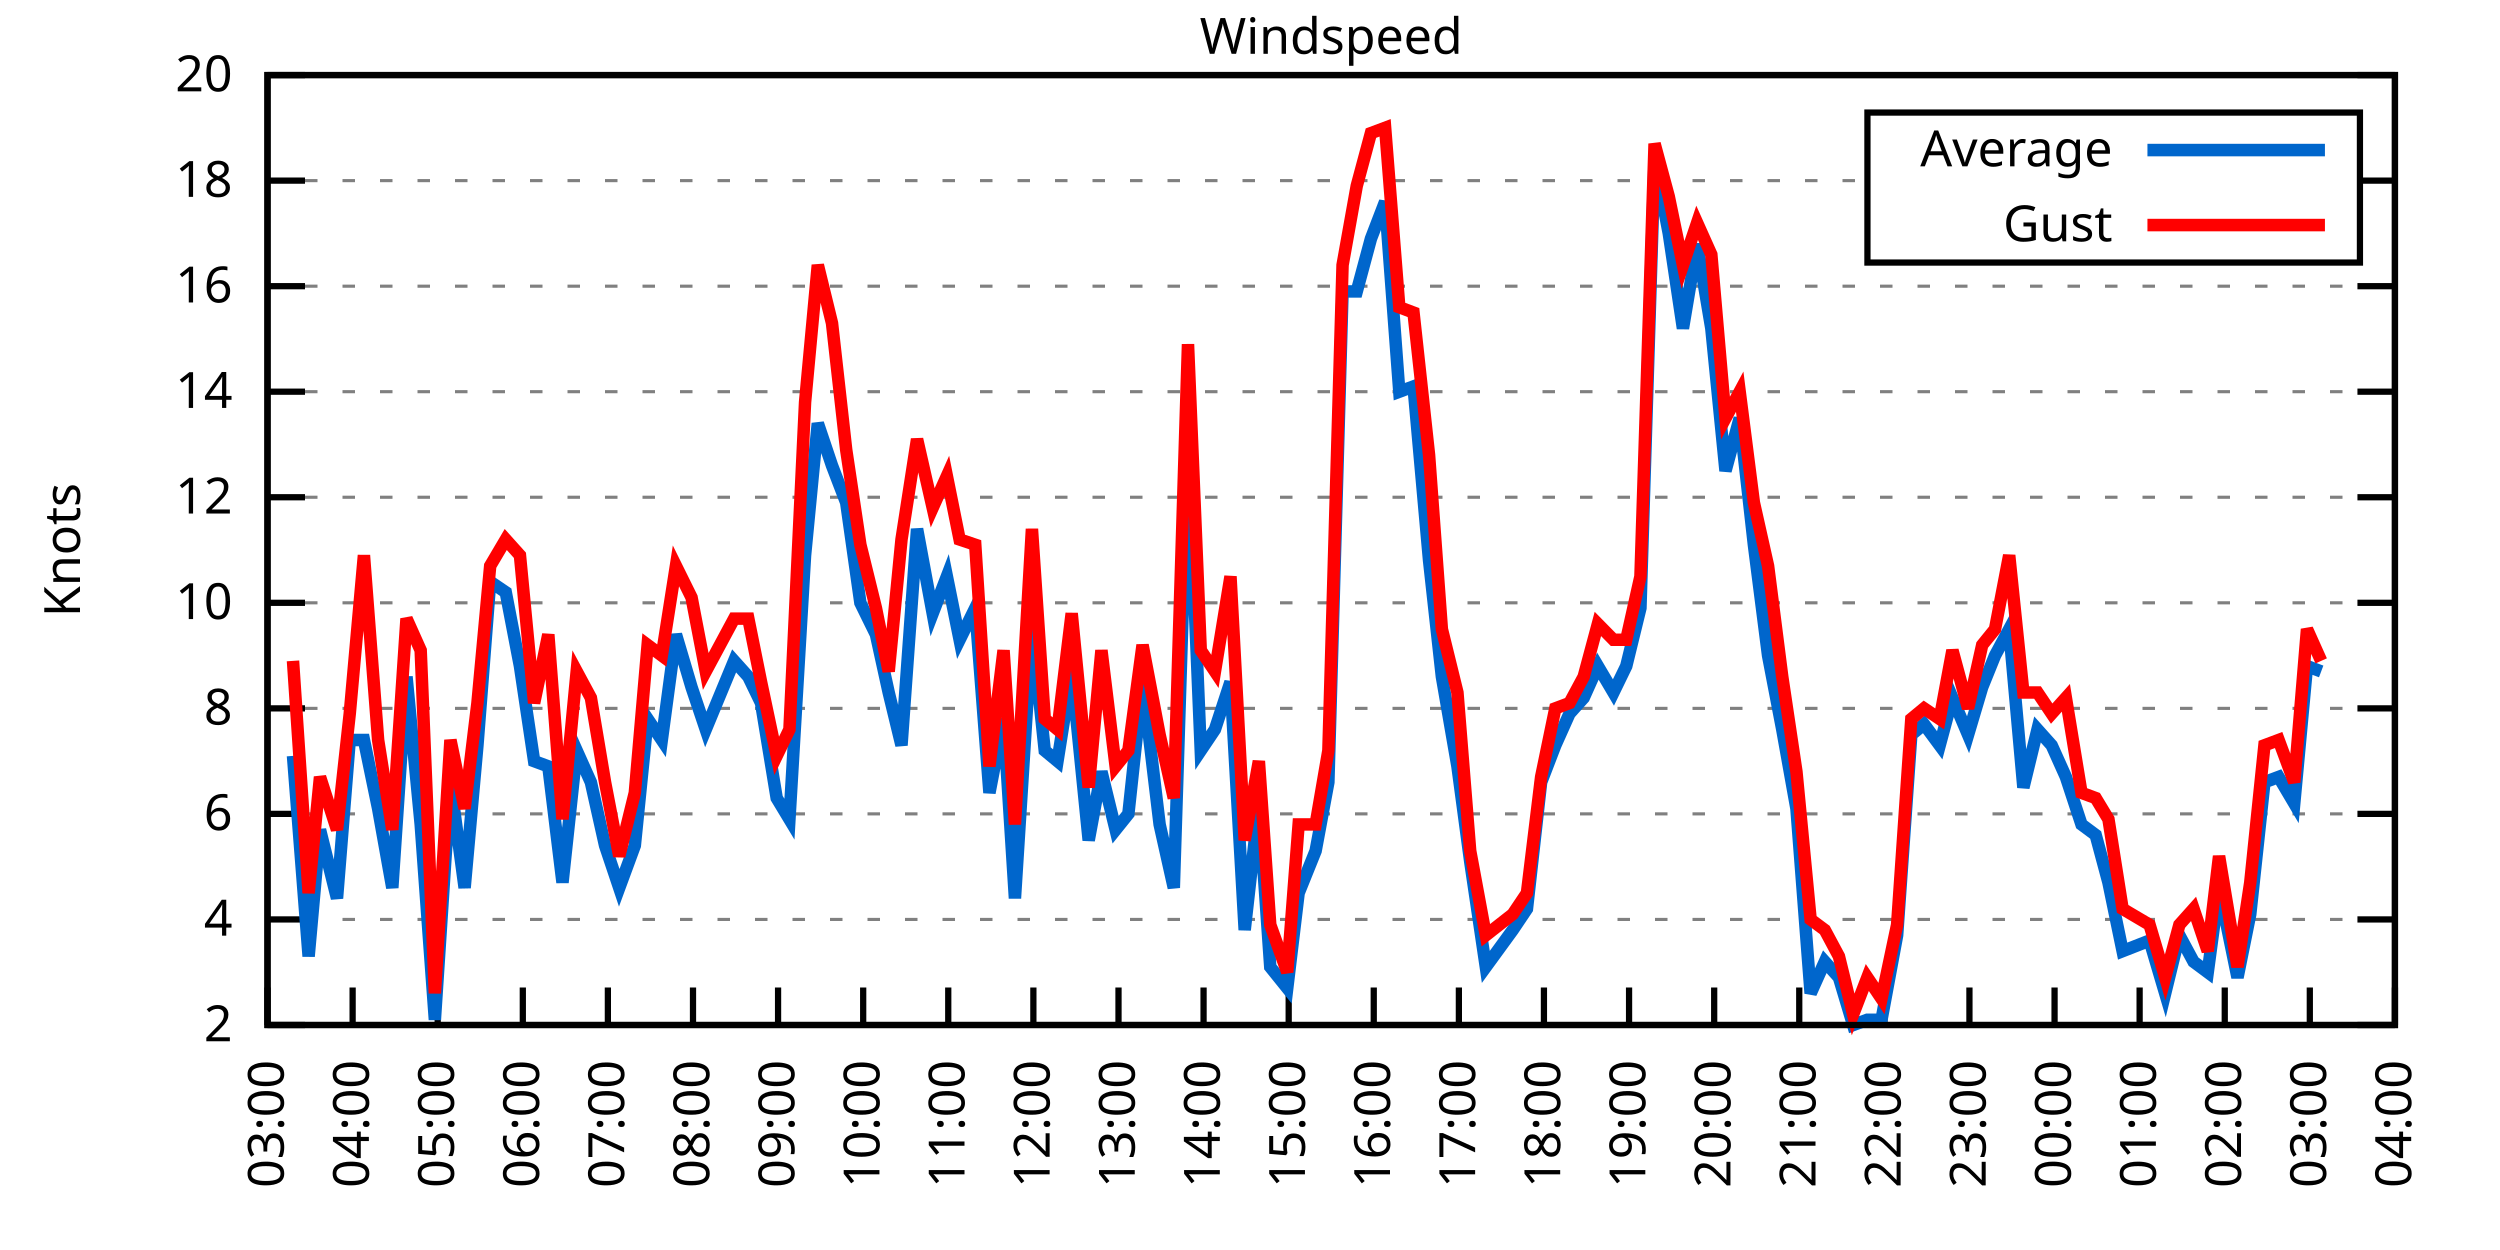
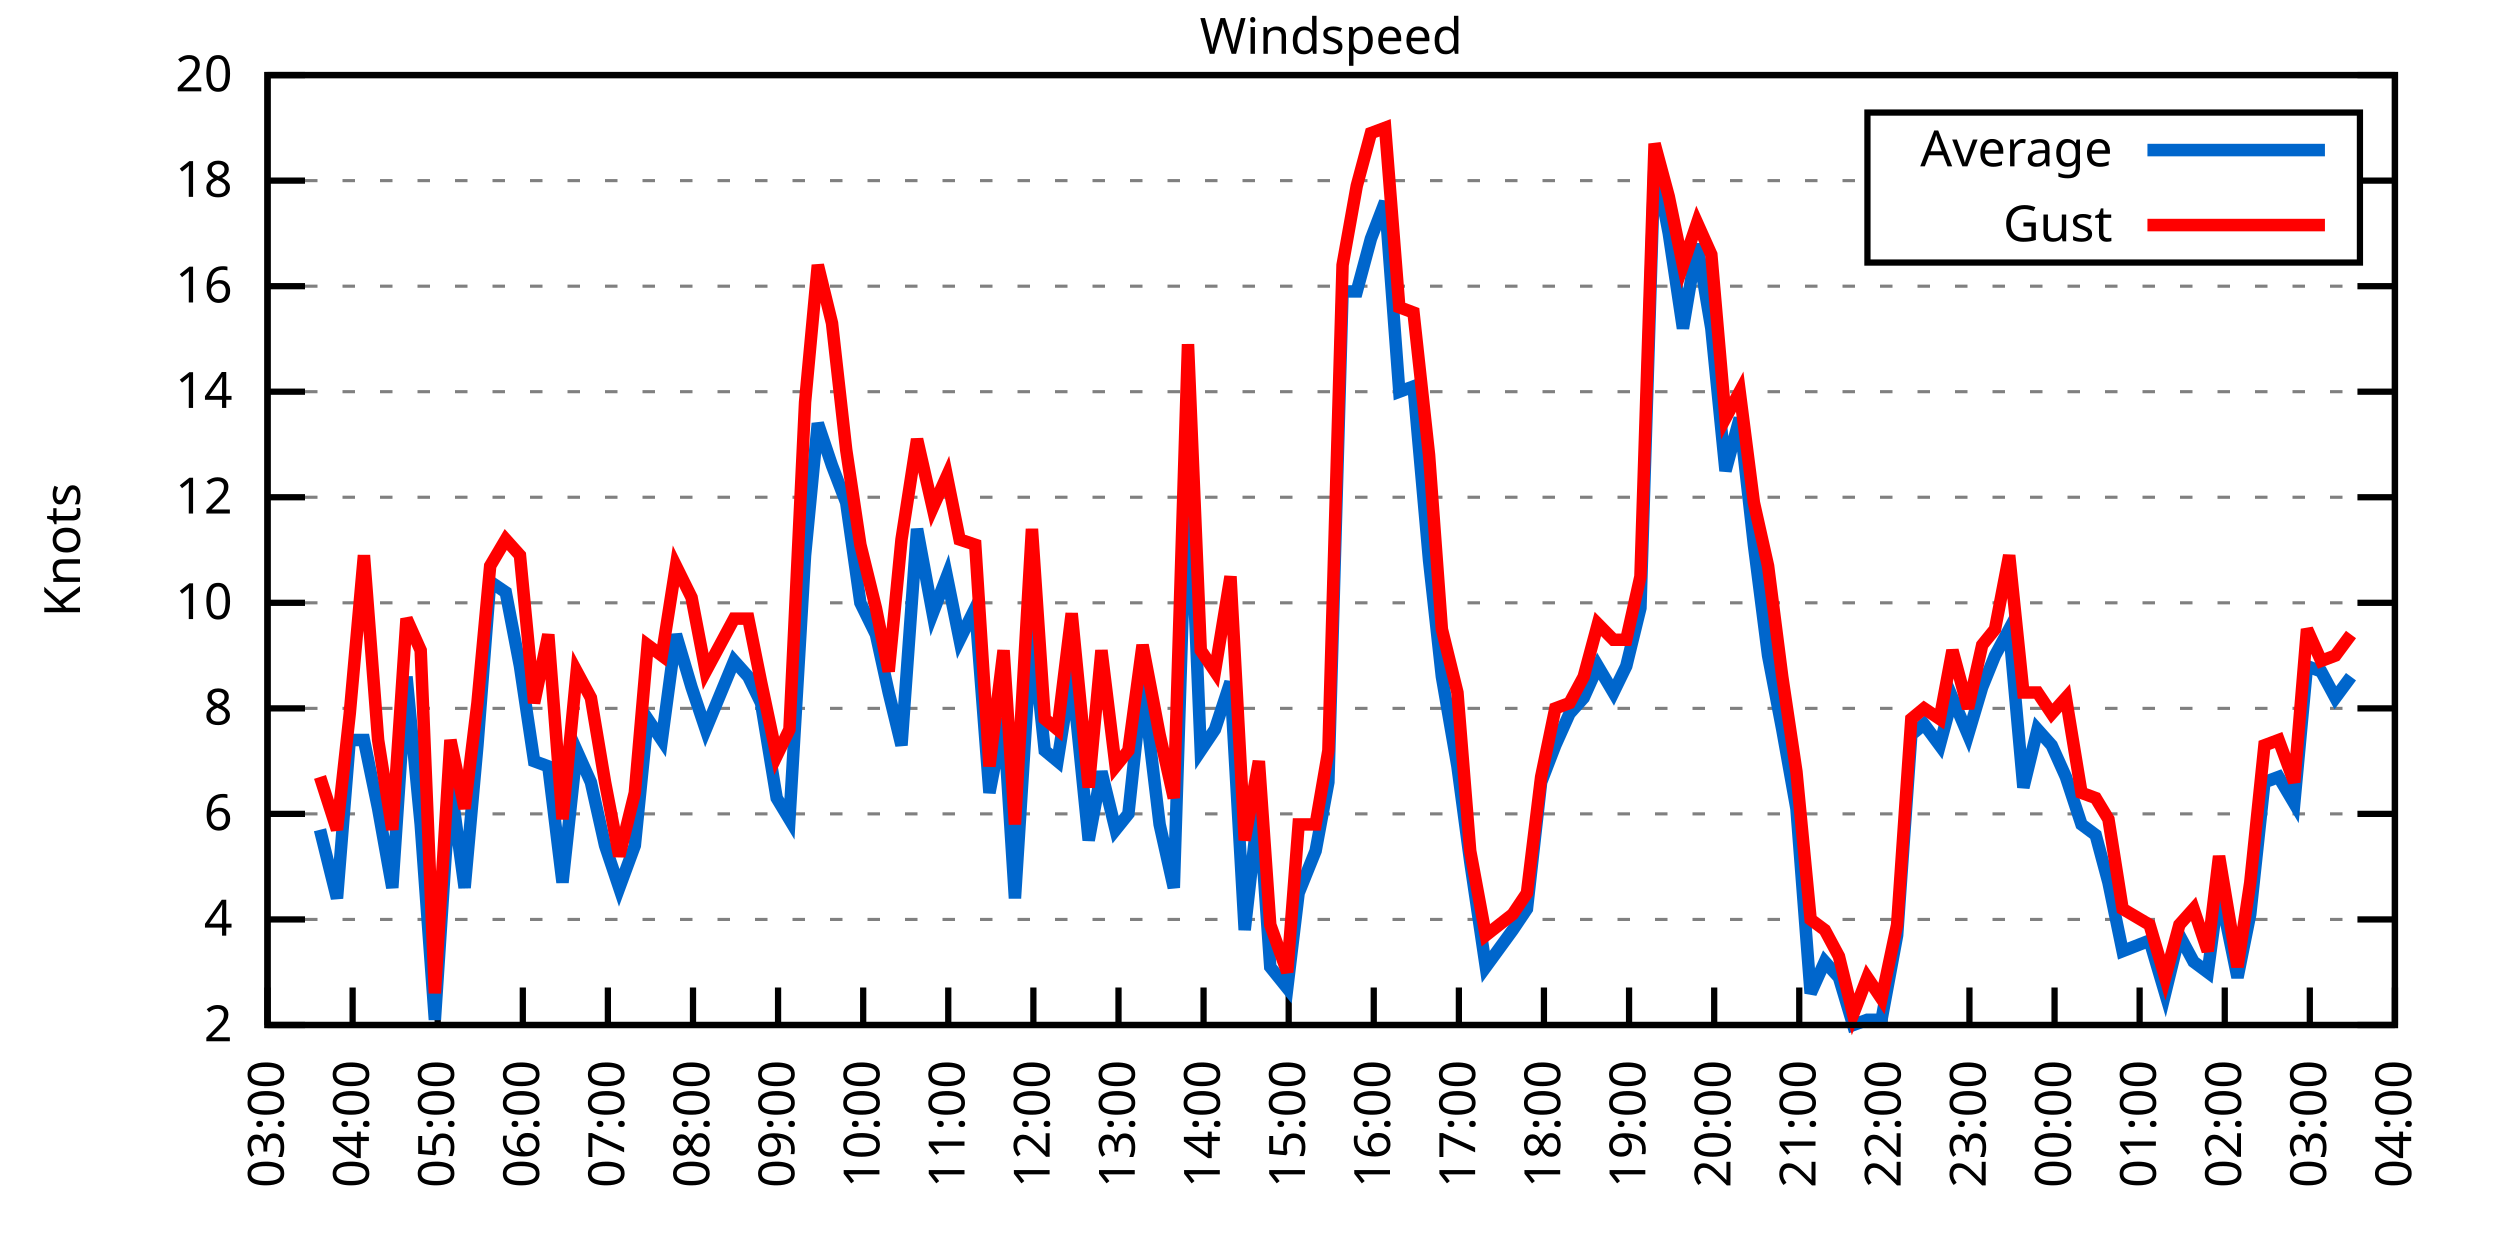
<svg xmlns="http://www.w3.org/2000/svg" xmlns:xlink="http://www.w3.org/1999/xlink" width="400" height="200" viewBox="0 0 400 200">
  <g id="gnuplot_canvas">
    <rect x="0" y="0" width="400" height="200" fill="none" />
    <defs>
      <circle id="gpDot" r="0.5" stroke-width="0.5" stroke="currentColor" />
      <path id="gpPt0" stroke-width="0.333" stroke="currentColor" d="M-1,0 h2 M0,-1 v2" />
      <path id="gpPt1" stroke-width="0.333" stroke="currentColor" d="M-1,-1 L1,1 M1,-1 L-1,1" />
      <path id="gpPt2" stroke-width="0.333" stroke="currentColor" d="M-1,0 L1,0 M0,-1 L0,1 M-1,-1 L1,1 M-1,1 L1,-1" />
      <rect id="gpPt3" stroke-width="0.333" stroke="currentColor" x="-1" y="-1" width="2" height="2" />
      <rect id="gpPt4" stroke-width="0.333" stroke="currentColor" fill="currentColor" x="-1" y="-1" width="2" height="2" />
      <circle id="gpPt5" stroke-width="0.333" stroke="currentColor" cx="0" cy="0" r="1" />
      <use xlink:href="#gpPt5" id="gpPt6" fill="currentColor" stroke="none" />
      <path id="gpPt7" stroke-width="0.333" stroke="currentColor" d="M0,-1.33 L-1.33,0.67 L1.33,0.67 z" />
      <use xlink:href="#gpPt7" id="gpPt8" fill="currentColor" stroke="none" />
      <use xlink:href="#gpPt7" id="gpPt9" stroke="currentColor" transform="rotate(180)" />
      <use xlink:href="#gpPt9" id="gpPt10" fill="currentColor" stroke="none" />
      <use xlink:href="#gpPt3" id="gpPt11" stroke="currentColor" transform="rotate(45)" />
      <use xlink:href="#gpPt11" id="gpPt12" fill="currentColor" stroke="none" />
      <path id="gpPt13" stroke-width="0.333" stroke="currentColor" d="M0,1.330 L1.265,0.411 L0.782,-1.067 L-0.782,-1.076 L-1.265,0.411 z" />
      <use xlink:href="#gpPt13" id="gpPt14" fill="currentColor" stroke="none" />
      <filter id="textbox" filterUnits="objectBoundingBox" x="0" y="0" height="1" width="1">
        <feFlood flood-color="white" flood-opacity="1" result="bgnd" />
        <feComposite in="SourceGraphic" in2="bgnd" operator="atop" />
      </filter>
      <filter id="greybox" filterUnits="objectBoundingBox" x="0" y="0" height="1" width="1">
        <feFlood flood-color="lightgrey" flood-opacity="1" result="grey" />
        <feComposite in="SourceGraphic" in2="grey" operator="atop" />
      </filter>
    </defs>
    <g fill="none" color="white" stroke="currentColor" stroke-width="1.00" stroke-linecap="butt" stroke-linejoin="miter">
</g>
    <g fill="none" color="black" stroke="currentColor" stroke-width="1.00" stroke-linecap="butt" stroke-linejoin="miter">
      <g stroke="none" shape-rendering="crispEdges">
        <polygon fill="rgb(255, 255, 255)" points="42.80,164.00 383.18,164.00 383.18,12.02 42.80,12.02 " />
      </g>
    </g>
    <g fill="none" color="black" stroke="currentColor" stroke-width="1.00" stroke-linecap="butt" stroke-linejoin="miter">
</g>
    <g fill="none" color="black" stroke="black" stroke-width="0.50" stroke-linecap="butt" stroke-linejoin="miter">
</g>
    <g fill="none" color="gray" stroke="currentColor" stroke-width="0.50" stroke-linecap="butt" stroke-linejoin="miter">
      <path stroke="gray" stroke-dasharray="2,4" class="gridline" d="M42.80,164.00 L383.19,164.00  " />
    </g>
    <g fill="none" color="gray" stroke="gray" stroke-width="1.00" stroke-linecap="butt" stroke-linejoin="miter">
</g>
    <g fill="none" color="black" stroke="currentColor" stroke-width="1.00" stroke-linecap="butt" stroke-linejoin="miter">
      <path stroke="black" d="M42.80,164.00 L48.80,164.00 M383.19,164.00 L377.19,164.00  " />
      <g transform="translate(37.20,166.60)" stroke="none" fill="black" font-family="Sans" font-size="8.00" text-anchor="end">
        <text>
          <tspan font-family="Sans"> 2</tspan>
        </text>
      </g>
    </g>
    <g fill="none" color="black" stroke="currentColor" stroke-width="1.00" stroke-linecap="butt" stroke-linejoin="miter">
</g>
    <g fill="none" color="black" stroke="black" stroke-width="0.50" stroke-linecap="butt" stroke-linejoin="miter">
</g>
    <g fill="none" color="gray" stroke="currentColor" stroke-width="0.50" stroke-linecap="butt" stroke-linejoin="miter">
      <path stroke="gray" stroke-dasharray="2,4" class="gridline" d="M42.80,147.11 L383.19,147.11  " />
    </g>
    <g fill="none" color="gray" stroke="gray" stroke-width="1.00" stroke-linecap="butt" stroke-linejoin="miter">
</g>
    <g fill="none" color="black" stroke="currentColor" stroke-width="1.00" stroke-linecap="butt" stroke-linejoin="miter">
      <path stroke="black" d="M42.80,147.11 L48.80,147.11 M383.19,147.11 L377.19,147.11  " />
      <g transform="translate(37.20,149.71)" stroke="none" fill="black" font-family="Sans" font-size="8.00" text-anchor="end">
        <text>
          <tspan font-family="Sans"> 4</tspan>
        </text>
      </g>
    </g>
    <g fill="none" color="black" stroke="currentColor" stroke-width="1.00" stroke-linecap="butt" stroke-linejoin="miter">
</g>
    <g fill="none" color="black" stroke="black" stroke-width="0.50" stroke-linecap="butt" stroke-linejoin="miter">
</g>
    <g fill="none" color="gray" stroke="currentColor" stroke-width="0.50" stroke-linecap="butt" stroke-linejoin="miter">
      <path stroke="gray" stroke-dasharray="2,4" class="gridline" d="M42.80,130.22 L383.19,130.22  " />
    </g>
    <g fill="none" color="gray" stroke="gray" stroke-width="1.00" stroke-linecap="butt" stroke-linejoin="miter">
</g>
    <g fill="none" color="black" stroke="currentColor" stroke-width="1.00" stroke-linecap="butt" stroke-linejoin="miter">
      <path stroke="black" d="M42.80,130.22 L48.80,130.22 M383.19,130.22 L377.19,130.22  " />
      <g transform="translate(37.20,132.82)" stroke="none" fill="black" font-family="Sans" font-size="8.00" text-anchor="end">
        <text>
          <tspan font-family="Sans"> 6</tspan>
        </text>
      </g>
    </g>
    <g fill="none" color="black" stroke="currentColor" stroke-width="1.00" stroke-linecap="butt" stroke-linejoin="miter">
</g>
    <g fill="none" color="black" stroke="black" stroke-width="0.50" stroke-linecap="butt" stroke-linejoin="miter">
</g>
    <g fill="none" color="gray" stroke="currentColor" stroke-width="0.50" stroke-linecap="butt" stroke-linejoin="miter">
      <path stroke="gray" stroke-dasharray="2,4" class="gridline" d="M42.80,113.34 L383.19,113.34  " />
    </g>
    <g fill="none" color="gray" stroke="gray" stroke-width="1.00" stroke-linecap="butt" stroke-linejoin="miter">
</g>
    <g fill="none" color="black" stroke="currentColor" stroke-width="1.00" stroke-linecap="butt" stroke-linejoin="miter">
      <path stroke="black" d="M42.80,113.34 L48.80,113.34 M383.19,113.34 L377.19,113.34  " />
      <g transform="translate(37.20,115.94)" stroke="none" fill="black" font-family="Sans" font-size="8.00" text-anchor="end">
        <text>
          <tspan font-family="Sans"> 8</tspan>
        </text>
      </g>
    </g>
    <g fill="none" color="black" stroke="currentColor" stroke-width="1.00" stroke-linecap="butt" stroke-linejoin="miter">
</g>
    <g fill="none" color="black" stroke="black" stroke-width="0.50" stroke-linecap="butt" stroke-linejoin="miter">
</g>
    <g fill="none" color="gray" stroke="currentColor" stroke-width="0.50" stroke-linecap="butt" stroke-linejoin="miter">
      <path stroke="gray" stroke-dasharray="2,4" class="gridline" d="M42.80,96.45 L383.19,96.45  " />
    </g>
    <g fill="none" color="gray" stroke="gray" stroke-width="1.00" stroke-linecap="butt" stroke-linejoin="miter">
</g>
    <g fill="none" color="black" stroke="currentColor" stroke-width="1.00" stroke-linecap="butt" stroke-linejoin="miter">
      <path stroke="black" d="M42.80,96.45 L48.80,96.45 M383.19,96.45 L377.19,96.45  " />
      <g transform="translate(37.20,99.05)" stroke="none" fill="black" font-family="Sans" font-size="8.00" text-anchor="end">
        <text>
          <tspan font-family="Sans"> 10</tspan>
        </text>
      </g>
    </g>
    <g fill="none" color="black" stroke="currentColor" stroke-width="1.00" stroke-linecap="butt" stroke-linejoin="miter">
</g>
    <g fill="none" color="black" stroke="black" stroke-width="0.50" stroke-linecap="butt" stroke-linejoin="miter">
</g>
    <g fill="none" color="gray" stroke="currentColor" stroke-width="0.50" stroke-linecap="butt" stroke-linejoin="miter">
      <path stroke="gray" stroke-dasharray="2,4" class="gridline" d="M42.80,79.56 L383.19,79.56  " />
    </g>
    <g fill="none" color="gray" stroke="gray" stroke-width="1.00" stroke-linecap="butt" stroke-linejoin="miter">
</g>
    <g fill="none" color="black" stroke="currentColor" stroke-width="1.00" stroke-linecap="butt" stroke-linejoin="miter">
      <path stroke="black" d="M42.80,79.56 L48.80,79.56 M383.19,79.56 L377.19,79.56  " />
      <g transform="translate(37.20,82.16)" stroke="none" fill="black" font-family="Sans" font-size="8.00" text-anchor="end">
        <text>
          <tspan font-family="Sans"> 12</tspan>
        </text>
      </g>
    </g>
    <g fill="none" color="black" stroke="currentColor" stroke-width="1.00" stroke-linecap="butt" stroke-linejoin="miter">
</g>
    <g fill="none" color="black" stroke="black" stroke-width="0.50" stroke-linecap="butt" stroke-linejoin="miter">
</g>
    <g fill="none" color="gray" stroke="currentColor" stroke-width="0.50" stroke-linecap="butt" stroke-linejoin="miter">
      <path stroke="gray" stroke-dasharray="2,4" class="gridline" d="M42.80,62.67 L383.19,62.67  " />
    </g>
    <g fill="none" color="gray" stroke="gray" stroke-width="1.00" stroke-linecap="butt" stroke-linejoin="miter">
</g>
    <g fill="none" color="black" stroke="currentColor" stroke-width="1.00" stroke-linecap="butt" stroke-linejoin="miter">
      <path stroke="black" d="M42.80,62.67 L48.80,62.67 M383.19,62.67 L377.19,62.67  " />
      <g transform="translate(37.20,65.27)" stroke="none" fill="black" font-family="Sans" font-size="8.00" text-anchor="end">
        <text>
          <tspan font-family="Sans"> 14</tspan>
        </text>
      </g>
    </g>
    <g fill="none" color="black" stroke="currentColor" stroke-width="1.00" stroke-linecap="butt" stroke-linejoin="miter">
</g>
    <g fill="none" color="black" stroke="black" stroke-width="0.50" stroke-linecap="butt" stroke-linejoin="miter">
</g>
    <g fill="none" color="gray" stroke="currentColor" stroke-width="0.50" stroke-linecap="butt" stroke-linejoin="miter">
      <path stroke="gray" stroke-dasharray="2,4" class="gridline" d="M42.80,45.79 L383.19,45.79  " />
    </g>
    <g fill="none" color="gray" stroke="gray" stroke-width="1.00" stroke-linecap="butt" stroke-linejoin="miter">
</g>
    <g fill="none" color="black" stroke="currentColor" stroke-width="1.00" stroke-linecap="butt" stroke-linejoin="miter">
      <path stroke="black" d="M42.80,45.79 L48.80,45.79 M383.19,45.79 L377.19,45.79  " />
      <g transform="translate(37.20,48.39)" stroke="none" fill="black" font-family="Sans" font-size="8.00" text-anchor="end">
        <text>
          <tspan font-family="Sans"> 16</tspan>
        </text>
      </g>
    </g>
    <g fill="none" color="black" stroke="currentColor" stroke-width="1.00" stroke-linecap="butt" stroke-linejoin="miter">
</g>
    <g fill="none" color="black" stroke="black" stroke-width="0.50" stroke-linecap="butt" stroke-linejoin="miter">
</g>
    <g fill="none" color="gray" stroke="currentColor" stroke-width="0.50" stroke-linecap="butt" stroke-linejoin="miter">
      <path stroke="gray" stroke-dasharray="2,4" class="gridline" d="M42.80,28.90 L298.79,28.90 M377.59,28.90 L383.19,28.90  " />
    </g>
    <g fill="none" color="gray" stroke="gray" stroke-width="1.00" stroke-linecap="butt" stroke-linejoin="miter">
</g>
    <g fill="none" color="black" stroke="currentColor" stroke-width="1.00" stroke-linecap="butt" stroke-linejoin="miter">
      <path stroke="black" d="M42.80,28.90 L48.80,28.90 M383.19,28.90 L377.19,28.90  " />
      <g transform="translate(37.20,31.50)" stroke="none" fill="black" font-family="Sans" font-size="8.00" text-anchor="end">
        <text>
          <tspan font-family="Sans"> 18</tspan>
        </text>
      </g>
    </g>
    <g fill="none" color="black" stroke="currentColor" stroke-width="1.00" stroke-linecap="butt" stroke-linejoin="miter">
</g>
    <g fill="none" color="black" stroke="black" stroke-width="0.50" stroke-linecap="butt" stroke-linejoin="miter">
</g>
    <g fill="none" color="gray" stroke="currentColor" stroke-width="0.50" stroke-linecap="butt" stroke-linejoin="miter">
      <path stroke="gray" stroke-dasharray="2,4" class="gridline" d="M42.80,12.01 L383.19,12.01  " />
    </g>
    <g fill="none" color="gray" stroke="gray" stroke-width="1.00" stroke-linecap="butt" stroke-linejoin="miter">
</g>
    <g fill="none" color="black" stroke="currentColor" stroke-width="1.00" stroke-linecap="butt" stroke-linejoin="miter">
      <path stroke="black" d="M42.80,12.01 L48.80,12.01 M383.19,12.01 L377.19,12.01  " />
      <g transform="translate(37.20,14.61)" stroke="none" fill="black" font-family="Sans" font-size="8.00" text-anchor="end">
        <text>
          <tspan font-family="Sans"> 20</tspan>
        </text>
      </g>
    </g>
    <g fill="none" color="black" stroke="currentColor" stroke-width="1.00" stroke-linecap="butt" stroke-linejoin="miter">
      <path stroke="black" d="M42.80,164.00 L42.80,158.00  " />
      <g transform="translate(45.40,169.60) rotate(270.00)" stroke="none" fill="black" font-family="Sans" font-size="8.00" text-anchor="end">
        <text>
          <tspan font-family="Sans">03:00</tspan>
        </text>
      </g>
    </g>
    <g fill="none" color="black" stroke="currentColor" stroke-width="1.00" stroke-linecap="butt" stroke-linejoin="miter">
      <path stroke="black" d="M56.42,164.00 L56.42,158.00  " />
      <g transform="translate(59.02,169.60) rotate(270.00)" stroke="none" fill="black" font-family="Sans" font-size="8.00" text-anchor="end">
        <text>
          <tspan font-family="Sans">04:00</tspan>
        </text>
      </g>
    </g>
    <g fill="none" color="black" stroke="currentColor" stroke-width="1.00" stroke-linecap="butt" stroke-linejoin="miter">
      <path stroke="black" d="M70.03,164.00 L70.03,158.00  " />
      <g transform="translate(72.63,169.60) rotate(270.00)" stroke="none" fill="black" font-family="Sans" font-size="8.00" text-anchor="end">
        <text>
          <tspan font-family="Sans">05:00</tspan>
        </text>
      </g>
    </g>
    <g fill="none" color="black" stroke="currentColor" stroke-width="1.00" stroke-linecap="butt" stroke-linejoin="miter">
      <path stroke="black" d="M83.65,164.00 L83.65,158.00  " />
      <g transform="translate(86.25,169.60) rotate(270.00)" stroke="none" fill="black" font-family="Sans" font-size="8.00" text-anchor="end">
        <text>
          <tspan font-family="Sans">06:00</tspan>
        </text>
      </g>
    </g>
    <g fill="none" color="black" stroke="currentColor" stroke-width="1.00" stroke-linecap="butt" stroke-linejoin="miter">
      <path stroke="black" d="M97.26,164.00 L97.26,158.00  " />
      <g transform="translate(99.86,169.60) rotate(270.00)" stroke="none" fill="black" font-family="Sans" font-size="8.00" text-anchor="end">
        <text>
          <tspan font-family="Sans">07:00</tspan>
        </text>
      </g>
    </g>
    <g fill="none" color="black" stroke="currentColor" stroke-width="1.00" stroke-linecap="butt" stroke-linejoin="miter">
      <path stroke="black" d="M110.88,164.00 L110.88,158.00  " />
      <g transform="translate(113.48,169.60) rotate(270.00)" stroke="none" fill="black" font-family="Sans" font-size="8.00" text-anchor="end">
        <text>
          <tspan font-family="Sans">08:00</tspan>
        </text>
      </g>
    </g>
    <g fill="none" color="black" stroke="currentColor" stroke-width="1.00" stroke-linecap="butt" stroke-linejoin="miter">
      <path stroke="black" d="M124.49,164.00 L124.49,158.00  " />
      <g transform="translate(127.09,169.60) rotate(270.00)" stroke="none" fill="black" font-family="Sans" font-size="8.00" text-anchor="end">
        <text>
          <tspan font-family="Sans">09:00</tspan>
        </text>
      </g>
    </g>
    <g fill="none" color="black" stroke="currentColor" stroke-width="1.00" stroke-linecap="butt" stroke-linejoin="miter">
      <path stroke="black" d="M138.11,164.00 L138.11,158.00  " />
      <g transform="translate(140.71,169.60) rotate(270.00)" stroke="none" fill="black" font-family="Sans" font-size="8.00" text-anchor="end">
        <text>
          <tspan font-family="Sans">10:00</tspan>
        </text>
      </g>
    </g>
    <g fill="none" color="black" stroke="currentColor" stroke-width="1.00" stroke-linecap="butt" stroke-linejoin="miter">
      <path stroke="black" d="M151.72,164.00 L151.72,158.00  " />
      <g transform="translate(154.32,169.60) rotate(270.00)" stroke="none" fill="black" font-family="Sans" font-size="8.00" text-anchor="end">
        <text>
          <tspan font-family="Sans">11:00</tspan>
        </text>
      </g>
    </g>
    <g fill="none" color="black" stroke="currentColor" stroke-width="1.00" stroke-linecap="butt" stroke-linejoin="miter">
      <path stroke="black" d="M165.34,164.00 L165.34,158.00  " />
      <g transform="translate(167.94,169.60) rotate(270.00)" stroke="none" fill="black" font-family="Sans" font-size="8.00" text-anchor="end">
        <text>
          <tspan font-family="Sans">12:00</tspan>
        </text>
      </g>
    </g>
    <g fill="none" color="black" stroke="currentColor" stroke-width="1.00" stroke-linecap="butt" stroke-linejoin="miter">
      <path stroke="black" d="M178.96,164.00 L178.96,158.00  " />
      <g transform="translate(181.56,169.60) rotate(270.00)" stroke="none" fill="black" font-family="Sans" font-size="8.00" text-anchor="end">
        <text>
          <tspan font-family="Sans">13:00</tspan>
        </text>
      </g>
    </g>
    <g fill="none" color="black" stroke="currentColor" stroke-width="1.00" stroke-linecap="butt" stroke-linejoin="miter">
      <path stroke="black" d="M192.57,164.00 L192.57,158.00  " />
      <g transform="translate(195.17,169.60) rotate(270.00)" stroke="none" fill="black" font-family="Sans" font-size="8.00" text-anchor="end">
        <text>
          <tspan font-family="Sans">14:00</tspan>
        </text>
      </g>
    </g>
    <g fill="none" color="black" stroke="currentColor" stroke-width="1.00" stroke-linecap="butt" stroke-linejoin="miter">
      <path stroke="black" d="M206.19,164.00 L206.19,158.00  " />
      <g transform="translate(208.79,169.60) rotate(270.00)" stroke="none" fill="black" font-family="Sans" font-size="8.00" text-anchor="end">
        <text>
          <tspan font-family="Sans">15:00</tspan>
        </text>
      </g>
    </g>
    <g fill="none" color="black" stroke="currentColor" stroke-width="1.00" stroke-linecap="butt" stroke-linejoin="miter">
      <path stroke="black" d="M219.80,164.00 L219.80,158.00  " />
      <g transform="translate(222.40,169.60) rotate(270.00)" stroke="none" fill="black" font-family="Sans" font-size="8.00" text-anchor="end">
        <text>
          <tspan font-family="Sans">16:00</tspan>
        </text>
      </g>
    </g>
    <g fill="none" color="black" stroke="currentColor" stroke-width="1.00" stroke-linecap="butt" stroke-linejoin="miter">
      <path stroke="black" d="M233.42,164.00 L233.42,158.00  " />
      <g transform="translate(236.02,169.60) rotate(270.00)" stroke="none" fill="black" font-family="Sans" font-size="8.00" text-anchor="end">
        <text>
          <tspan font-family="Sans">17:00</tspan>
        </text>
      </g>
    </g>
    <g fill="none" color="black" stroke="currentColor" stroke-width="1.00" stroke-linecap="butt" stroke-linejoin="miter">
      <path stroke="black" d="M247.03,164.00 L247.03,158.00  " />
      <g transform="translate(249.63,169.60) rotate(270.00)" stroke="none" fill="black" font-family="Sans" font-size="8.00" text-anchor="end">
        <text>
          <tspan font-family="Sans">18:00</tspan>
        </text>
      </g>
    </g>
    <g fill="none" color="black" stroke="currentColor" stroke-width="1.00" stroke-linecap="butt" stroke-linejoin="miter">
      <path stroke="black" d="M260.65,164.00 L260.65,158.00  " />
      <g transform="translate(263.25,169.60) rotate(270.00)" stroke="none" fill="black" font-family="Sans" font-size="8.00" text-anchor="end">
        <text>
          <tspan font-family="Sans">19:00</tspan>
        </text>
      </g>
    </g>
    <g fill="none" color="black" stroke="currentColor" stroke-width="1.00" stroke-linecap="butt" stroke-linejoin="miter">
      <path stroke="black" d="M274.27,164.00 L274.27,158.00  " />
      <g transform="translate(276.87,169.60) rotate(270.00)" stroke="none" fill="black" font-family="Sans" font-size="8.00" text-anchor="end">
        <text>
          <tspan font-family="Sans">20:00</tspan>
        </text>
      </g>
    </g>
    <g fill="none" color="black" stroke="currentColor" stroke-width="1.00" stroke-linecap="butt" stroke-linejoin="miter">
      <path stroke="black" d="M287.88,164.00 L287.88,158.00  " />
      <g transform="translate(290.48,169.60) rotate(270.00)" stroke="none" fill="black" font-family="Sans" font-size="8.00" text-anchor="end">
        <text>
          <tspan font-family="Sans">21:00</tspan>
        </text>
      </g>
    </g>
    <g fill="none" color="black" stroke="currentColor" stroke-width="1.00" stroke-linecap="butt" stroke-linejoin="miter">
      <path stroke="black" d="M301.50,164.00 L301.50,158.00  " />
      <g transform="translate(304.10,169.60) rotate(270.00)" stroke="none" fill="black" font-family="Sans" font-size="8.00" text-anchor="end">
        <text>
          <tspan font-family="Sans">22:00</tspan>
        </text>
      </g>
    </g>
    <g fill="none" color="black" stroke="currentColor" stroke-width="1.00" stroke-linecap="butt" stroke-linejoin="miter">
      <path stroke="black" d="M315.11,164.00 L315.11,158.00  " />
      <g transform="translate(317.71,169.60) rotate(270.00)" stroke="none" fill="black" font-family="Sans" font-size="8.00" text-anchor="end">
        <text>
          <tspan font-family="Sans">23:00</tspan>
        </text>
      </g>
    </g>
    <g fill="none" color="black" stroke="currentColor" stroke-width="1.00" stroke-linecap="butt" stroke-linejoin="miter">
      <path stroke="black" d="M328.73,164.00 L328.73,158.00  " />
      <g transform="translate(331.33,169.60) rotate(270.00)" stroke="none" fill="black" font-family="Sans" font-size="8.00" text-anchor="end">
        <text>
          <tspan font-family="Sans">00:00</tspan>
        </text>
      </g>
    </g>
    <g fill="none" color="black" stroke="currentColor" stroke-width="1.00" stroke-linecap="butt" stroke-linejoin="miter">
      <path stroke="black" d="M342.34,164.00 L342.34,158.00  " />
      <g transform="translate(344.94,169.60) rotate(270.00)" stroke="none" fill="black" font-family="Sans" font-size="8.00" text-anchor="end">
        <text>
          <tspan font-family="Sans">01:00</tspan>
        </text>
      </g>
    </g>
    <g fill="none" color="black" stroke="currentColor" stroke-width="1.00" stroke-linecap="butt" stroke-linejoin="miter">
      <path stroke="black" d="M355.96,164.00 L355.96,158.00  " />
      <g transform="translate(358.56,169.60) rotate(270.00)" stroke="none" fill="black" font-family="Sans" font-size="8.00" text-anchor="end">
        <text>
          <tspan font-family="Sans">02:00</tspan>
        </text>
      </g>
    </g>
    <g fill="none" color="black" stroke="currentColor" stroke-width="1.00" stroke-linecap="butt" stroke-linejoin="miter">
      <path stroke="black" d="M369.57,164.00 L369.57,158.00  " />
      <g transform="translate(372.17,169.60) rotate(270.00)" stroke="none" fill="black" font-family="Sans" font-size="8.00" text-anchor="end">
        <text>
          <tspan font-family="Sans">03:00</tspan>
        </text>
      </g>
    </g>
    <g fill="none" color="black" stroke="currentColor" stroke-width="1.00" stroke-linecap="butt" stroke-linejoin="miter">
      <path stroke="black" d="M383.19,164.00 L383.19,158.00  " />
      <g transform="translate(385.79,169.60) rotate(270.00)" stroke="none" fill="black" font-family="Sans" font-size="8.00" text-anchor="end">
        <text>
          <tspan font-family="Sans">04:00</tspan>
        </text>
      </g>
    </g>
    <g fill="none" color="black" stroke="currentColor" stroke-width="1.00" stroke-linecap="butt" stroke-linejoin="miter">
</g>
    <g fill="none" color="black" stroke="currentColor" stroke-width="1.00" stroke-linecap="butt" stroke-linejoin="miter">
      <path stroke="black" d="M42.80,12.01 L42.80,164.00 L383.19,164.00 L383.19,12.01 L42.80,12.01 Z  " />
    </g>
    <g fill="none" color="black" stroke="currentColor" stroke-width="1.00" stroke-linecap="butt" stroke-linejoin="miter">
</g>
    <g fill="none" color="black" stroke="currentColor" stroke-width="1.00" stroke-linecap="butt" stroke-linejoin="miter">
      <path stroke="black" d="M298.79,42.01 L298.79,18.01 L377.59,18.01 L377.59,42.01 L298.79,42.01 Z  " />
    </g>
    <g id="Windspeed_plot_1">
      <g fill="none" color="white" stroke="black" stroke-width="2.00" stroke-linecap="butt" stroke-linejoin="miter">
</g>
      <g fill="none" color="black" stroke="currentColor" stroke-width="2.00" stroke-linecap="butt" stroke-linejoin="miter">
        <g transform="translate(337.99,26.61)" stroke="none" fill="black" font-family="Sans" font-size="8.00" text-anchor="end">
          <text>
            <tspan font-family="Sans">Average</tspan>
          </text>
        </g>
      </g>
      <g fill="none" color="black" stroke="currentColor" stroke-width="2.00" stroke-linecap="butt" stroke-linejoin="miter">
-         <path stroke="rgb(  0, 102, 204)" d="M343.59,24.01 L371.99,24.01 M46.88,120.94 L49.38,153.02 L51.20,132.76 L53.92,143.73 L55.96,118.40 L58.23,118.40   L60.50,129.38 L62.77,142.05 L65.04,108.27 L67.31,131.91 L69.58,163.16 L72.07,125.16 L74.34,142.05 L76.39,119.25   L78.43,93.07 L80.92,94.76 L83.19,106.58 L85.46,121.78 L87.73,122.62 L90.00,141.20 L92.27,120.09 L94.54,125.16   L96.81,135.29 L99.08,142.05 L101.57,135.29 L103.62,115.03 L105.89,118.40 L108.15,101.52 L110.65,109.96 L112.92,116.71   L117.46,105.74 L119.73,108.27 L121.77,112.49 L124.27,127.69 L126.31,131.07 L128.81,88.85 L130.85,67.74 L133.12,74.49   L135.39,80.41 L137.66,96.45 L140.15,101.52 L142.19,110.80 L144.24,119.25 L146.73,84.63 L149.23,98.14 L151.50,92.23   L153.54,102.36 L156.04,97.29 L158.31,126.85 L160.57,115.03 L162.39,143.73 L165.11,100.67 L167.16,120.09 L169.20,121.78   L171.47,107.43 L174.19,134.45 L176.23,123.47 L178.50,132.76 L180.54,130.22 L182.81,109.11 L185.54,131.91 L187.81,142.05   L190.08,71.12 L192.12,120.09 L194.39,116.71 L196.88,109.11 L199.15,148.80 L201.42,128.54 L203.24,154.71 L205.96,158.09   L207.78,142.89 L210.50,136.14 L212.54,125.16 L214.81,46.63 L217.08,46.63 L219.35,38.19 L221.62,32.28 L223.89,62.67   L226.16,61.83 L228.65,89.69 L230.70,108.27 L233.19,122.62 L235.23,137.82 L237.73,154.71 L242.04,148.80 L244.31,145.42   L246.58,125.16 L248.85,119.25 L251.12,114.18 L253.39,111.65 L255.66,106.58 L258.15,110.80 L260.20,106.58 L262.47,97.29   L264.73,25.52 L267.00,37.34 L269.27,52.54 L271.54,39.03 L273.81,52.54 L276.08,75.34 L278.35,66.90 L280.62,87.16   L282.89,104.89 L285.16,116.71 L287.43,129.38 L289.70,158.93 L291.97,153.87 L294.23,156.40 L296.50,164.00 L298.77,163.16   L301.04,163.16 L303.54,149.65 L305.81,117.56 L307.85,115.87 L310.35,119.25 L312.39,111.65 L314.89,117.56 L317.15,109.96   L319.20,104.89 L321.47,100.67 L323.74,126.00 L326.00,116.71 L328.27,119.25 L330.54,124.31 L333.04,131.91 L335.31,133.60   L337.35,141.20 L339.62,152.18 L343.93,150.49 L346.43,158.93 L348.70,149.65 L350.97,153.87 L353.24,155.56 L355.05,142.05   L358.00,156.40 L360.04,146.27 L362.31,125.16 L364.58,124.31 L367.08,128.54 L369.12,106.58 L371.39,107.43  " />
+         <path stroke="rgb(  0, 102, 204)" d="M343.59,24.01 L371.99,24.01 M51.20,132.76 L53.92,143.73 L55.96,118.40 L58.23,118.40 L60.50,129.38 L62.77,142.05   L65.04,108.27 L67.31,131.91 L69.58,163.16 L72.07,125.16 L74.34,142.05 L76.39,119.25 L78.43,93.07 L80.92,94.76   L83.19,106.58 L85.46,121.78 L87.73,122.62 L90.00,141.20 L92.27,120.09 L94.54,125.16 L96.81,135.29 L99.08,142.05   L101.57,135.29 L103.62,115.03 L105.89,118.40 L108.15,101.52 L110.65,109.96 L112.92,116.71 L117.46,105.74 L119.73,108.27   L121.77,112.49 L124.27,127.69 L126.31,131.07 L128.81,88.85 L130.85,67.74 L133.12,74.49 L135.39,80.41 L137.66,96.45   L140.15,101.52 L142.19,110.80 L144.24,119.25 L146.73,84.63 L149.23,98.14 L151.50,92.23 L153.54,102.36 L156.04,97.29   L158.31,126.85 L160.57,115.03 L162.39,143.73 L165.11,100.67 L167.16,120.09 L169.20,121.78 L171.47,107.43 L174.19,134.45   L176.23,123.47 L178.50,132.76 L180.54,130.22 L182.81,109.11 L185.54,131.91 L187.81,142.05 L190.08,71.12 L192.12,120.09   L194.39,116.71 L196.88,109.11 L199.15,148.80 L201.42,128.54 L203.24,154.71 L205.96,158.09 L207.78,142.89 L210.50,136.14   L212.54,125.16 L214.81,46.63 L217.08,46.63 L219.35,38.19 L221.62,32.28 L223.89,62.67 L226.16,61.83 L228.65,89.69   L230.70,108.27 L233.19,122.62 L235.23,137.82 L237.73,154.71 L242.04,148.80 L244.31,145.42 L246.58,125.16 L248.85,119.25   L251.12,114.18 L253.39,111.65 L255.66,106.58 L258.15,110.80 L260.20,106.58 L262.47,97.29 L264.73,25.52 L267.00,37.34   L269.27,52.54 L271.54,39.03 L273.81,52.54 L276.08,75.34 L278.35,66.90 L280.62,87.16 L282.89,104.89 L285.16,116.71   L287.43,129.38 L289.70,158.93 L291.97,153.87 L294.23,156.40 L296.50,164.00 L298.77,163.16 L301.04,163.16 L303.54,149.65   L305.81,117.56 L307.85,115.87 L310.35,119.25 L312.39,111.65 L314.89,117.56 L317.15,109.96 L319.20,104.89 L321.47,100.67   L323.74,126.00 L326.00,116.71 L328.27,119.25 L330.54,124.31 L333.04,131.91 L335.31,133.60 L337.35,141.20 L339.62,152.18   L343.93,150.49 L346.43,158.93 L348.70,149.65 L350.97,153.87 L353.24,155.56 L355.05,142.05 L358.00,156.40 L360.04,146.27   L362.31,125.16 L364.58,124.31 L367.08,128.54 L369.12,106.58 L371.39,107.43 L373.66,111.65 L376.16,108.27  " />
      </g>
    </g>
    <g id="Windspeed_plot_2">
      <g fill="none" color="black" stroke="currentColor" stroke-width="2.00" stroke-linecap="butt" stroke-linejoin="miter">
        <g transform="translate(337.99,38.61)" stroke="none" fill="black" font-family="Sans" font-size="8.00" text-anchor="end">
          <text>
            <tspan font-family="Sans">Gust</tspan>
          </text>
        </g>
      </g>
      <g fill="none" color="black" stroke="currentColor" stroke-width="2.00" stroke-linecap="butt" stroke-linejoin="miter">
-         <path stroke="rgb(255,   0,   0)" d="M343.59,36.01 L371.99,36.01 M46.88,105.74 L49.38,142.89 L51.20,124.31 L53.92,132.76 L55.96,114.18 L58.23,88.85   L60.50,118.40 L62.77,132.76 L65.04,98.98 L67.31,104.05 L69.58,158.93 L72.07,118.40 L74.34,129.38 L76.39,112.49   L78.43,90.54 L80.92,86.32 L83.19,88.85 L85.46,112.49 L87.73,101.52 L90.00,131.07 L92.27,107.43 L94.54,111.65   L96.81,125.16 L99.08,136.98 L101.57,126.85 L103.62,103.20 L105.89,104.89 L108.15,90.54 L110.65,95.60 L112.92,107.43   L117.46,98.98 L119.73,98.98 L121.77,109.11 L124.27,120.94 L126.31,116.71 L128.81,64.36 L130.85,42.41 L133.12,51.70   L135.39,71.96 L137.66,87.16 L140.15,97.29 L142.19,107.43 L144.24,86.32 L146.73,70.27 L149.23,81.25 L151.50,76.18   L153.54,86.32 L156.04,87.16 L158.31,122.62 L160.57,104.05 L162.39,131.91 L165.11,84.63 L167.16,115.03 L169.20,116.71   L171.47,98.14 L174.19,126.00 L176.23,104.05 L178.50,122.62 L180.54,120.09 L182.81,103.20 L185.54,117.56 L187.81,127.69   L190.08,55.07 L192.12,104.05 L194.39,107.43 L196.88,92.23 L199.15,134.45 L201.42,121.78 L203.24,147.96 L205.96,155.56   L207.78,131.91 L210.50,131.91 L212.54,120.09 L214.81,42.41 L217.08,29.74 L219.35,21.30 L221.62,20.45 L223.89,49.16   L226.16,50.01 L228.65,72.81 L230.70,100.67 L233.19,110.80 L235.23,136.14 L237.73,149.65 L242.04,146.27 L244.31,142.89   L246.58,124.31 L248.85,113.34 L251.12,112.49 L253.39,108.27 L255.66,99.83 L258.15,102.36 L260.20,102.36 L262.47,92.23   L264.73,22.99 L267.00,31.43 L269.27,42.41 L271.54,35.65 L273.81,40.72 L276.08,66.90 L278.35,62.67 L280.62,80.41   L282.89,90.54 L285.16,108.27 L287.43,123.47 L289.70,147.11 L291.97,148.80 L294.23,153.02 L296.50,162.31 L298.77,156.40   L301.04,159.78 L303.54,147.96 L305.81,115.03 L307.85,113.34 L310.35,115.03 L312.39,104.05 L314.89,113.34 L317.15,103.20   L319.20,100.67 L321.47,88.85 L323.74,110.80 L326.00,110.80 L328.27,114.18 L330.54,111.65 L333.04,126.85 L335.31,127.69   L337.35,131.07 L339.62,145.42 L343.93,147.96 L346.43,156.40 L348.70,147.96 L350.97,145.42 L353.24,152.18 L355.05,136.98   L358.00,154.71 L360.04,141.20 L362.31,119.25 L364.58,118.40 L367.08,125.16 L369.12,100.67 L371.39,105.74  " />
+         <path stroke="rgb(255,   0,   0)" d="M343.59,36.01 L371.99,36.01 M51.20,124.31 L53.92,132.76 L55.96,114.18 L58.23,88.85 L60.50,118.40 L62.77,132.76   L65.04,98.98 L67.31,104.05 L69.58,158.93 L72.07,118.40 L74.34,129.38 L76.39,112.49 L78.43,90.54 L80.92,86.32   L83.19,88.85 L85.46,112.49 L87.73,101.52 L90.00,131.07 L92.27,107.43 L94.54,111.65 L96.81,125.16 L99.08,136.98   L101.57,126.85 L103.62,103.20 L105.89,104.89 L108.15,90.54 L110.65,95.60 L112.92,107.43 L117.46,98.98 L119.73,98.98   L121.77,109.11 L124.27,120.94 L126.31,116.71 L128.81,64.36 L130.85,42.41 L133.12,51.70 L135.39,71.96 L137.66,87.16   L140.15,97.29 L142.19,107.43 L144.24,86.32 L146.73,70.27 L149.23,81.25 L151.50,76.18 L153.54,86.32 L156.04,87.16   L158.31,122.62 L160.57,104.05 L162.39,131.91 L165.11,84.63 L167.16,115.03 L169.20,116.71 L171.47,98.14 L174.19,126.00   L176.23,104.05 L178.50,122.62 L180.54,120.09 L182.81,103.20 L185.54,117.56 L187.81,127.69 L190.08,55.07 L192.12,104.05   L194.39,107.43 L196.88,92.23 L199.15,134.45 L201.42,121.78 L203.24,147.96 L205.96,155.56 L207.78,131.91 L210.50,131.91   L212.54,120.09 L214.81,42.41 L217.08,29.74 L219.35,21.30 L221.62,20.45 L223.89,49.16 L226.16,50.01 L228.65,72.81   L230.70,100.67 L233.19,110.80 L235.23,136.14 L237.73,149.65 L242.04,146.27 L244.31,142.89 L246.58,124.31 L248.85,113.34   L251.12,112.49 L253.39,108.27 L255.66,99.83 L258.15,102.36 L260.20,102.36 L262.47,92.23 L264.73,22.99 L267.00,31.43   L269.27,42.41 L271.54,35.65 L273.81,40.72 L276.08,66.90 L278.35,62.67 L280.62,80.41 L282.89,90.54 L285.16,108.27   L287.43,123.47 L289.70,147.11 L291.97,148.80 L294.23,153.02 L296.50,162.31 L298.77,156.40 L301.04,159.78 L303.54,147.96   L305.81,115.03 L307.85,113.34 L310.35,115.03 L312.39,104.05 L314.89,113.34 L317.15,103.20 L319.20,100.67 L321.47,88.85   L323.74,110.80 L326.00,110.80 L328.27,114.18 L330.54,111.65 L333.04,126.85 L335.31,127.69 L337.35,131.07 L339.62,145.42   L343.93,147.96 L346.43,156.40 L348.70,147.96 L350.97,145.42 L353.24,152.18 L355.05,136.98 L358.00,154.71 L360.04,141.20   L362.31,119.25 L364.58,118.40 L367.08,125.16 L369.12,100.67 L371.39,105.74 L373.66,104.89 L376.16,101.52  " />
      </g>
    </g>
    <g fill="none" color="black" stroke="currentColor" stroke-width="2.00" stroke-linecap="butt" stroke-linejoin="miter">
</g>
    <g fill="none" color="black" stroke="black" stroke-width="1.00" stroke-linecap="butt" stroke-linejoin="miter">
</g>
    <g fill="none" color="black" stroke="currentColor" stroke-width="1.00" stroke-linecap="butt" stroke-linejoin="miter">
      <path stroke="black" d="M42.80,12.01 L42.80,164.00 L383.19,164.00 L383.19,12.01 L42.80,12.01 Z  " />
      <g transform="translate(12.80,88.01) rotate(270.00)" stroke="none" fill="black" font-family="Sans" font-size="8.00" text-anchor="middle">
        <text>
          <tspan font-family="Sans">Knots</tspan>
        </text>
      </g>
    </g>
    <g fill="none" color="black" stroke="currentColor" stroke-width="1.00" stroke-linecap="butt" stroke-linejoin="miter">
</g>
    <g fill="none" color="black" stroke="currentColor" stroke-width="1.00" stroke-linecap="butt" stroke-linejoin="miter">
      <g transform="translate(212.99,8.61)" stroke="none" fill="black" font-family="Sans" font-size="8.00" text-anchor="middle">
        <text>
          <tspan font-family="Sans">Windspeed</tspan>
        </text>
      </g>
    </g>
    <g fill="none" color="black" stroke="currentColor" stroke-width="1.00" stroke-linecap="butt" stroke-linejoin="miter">
</g>
  </g>
</svg>
